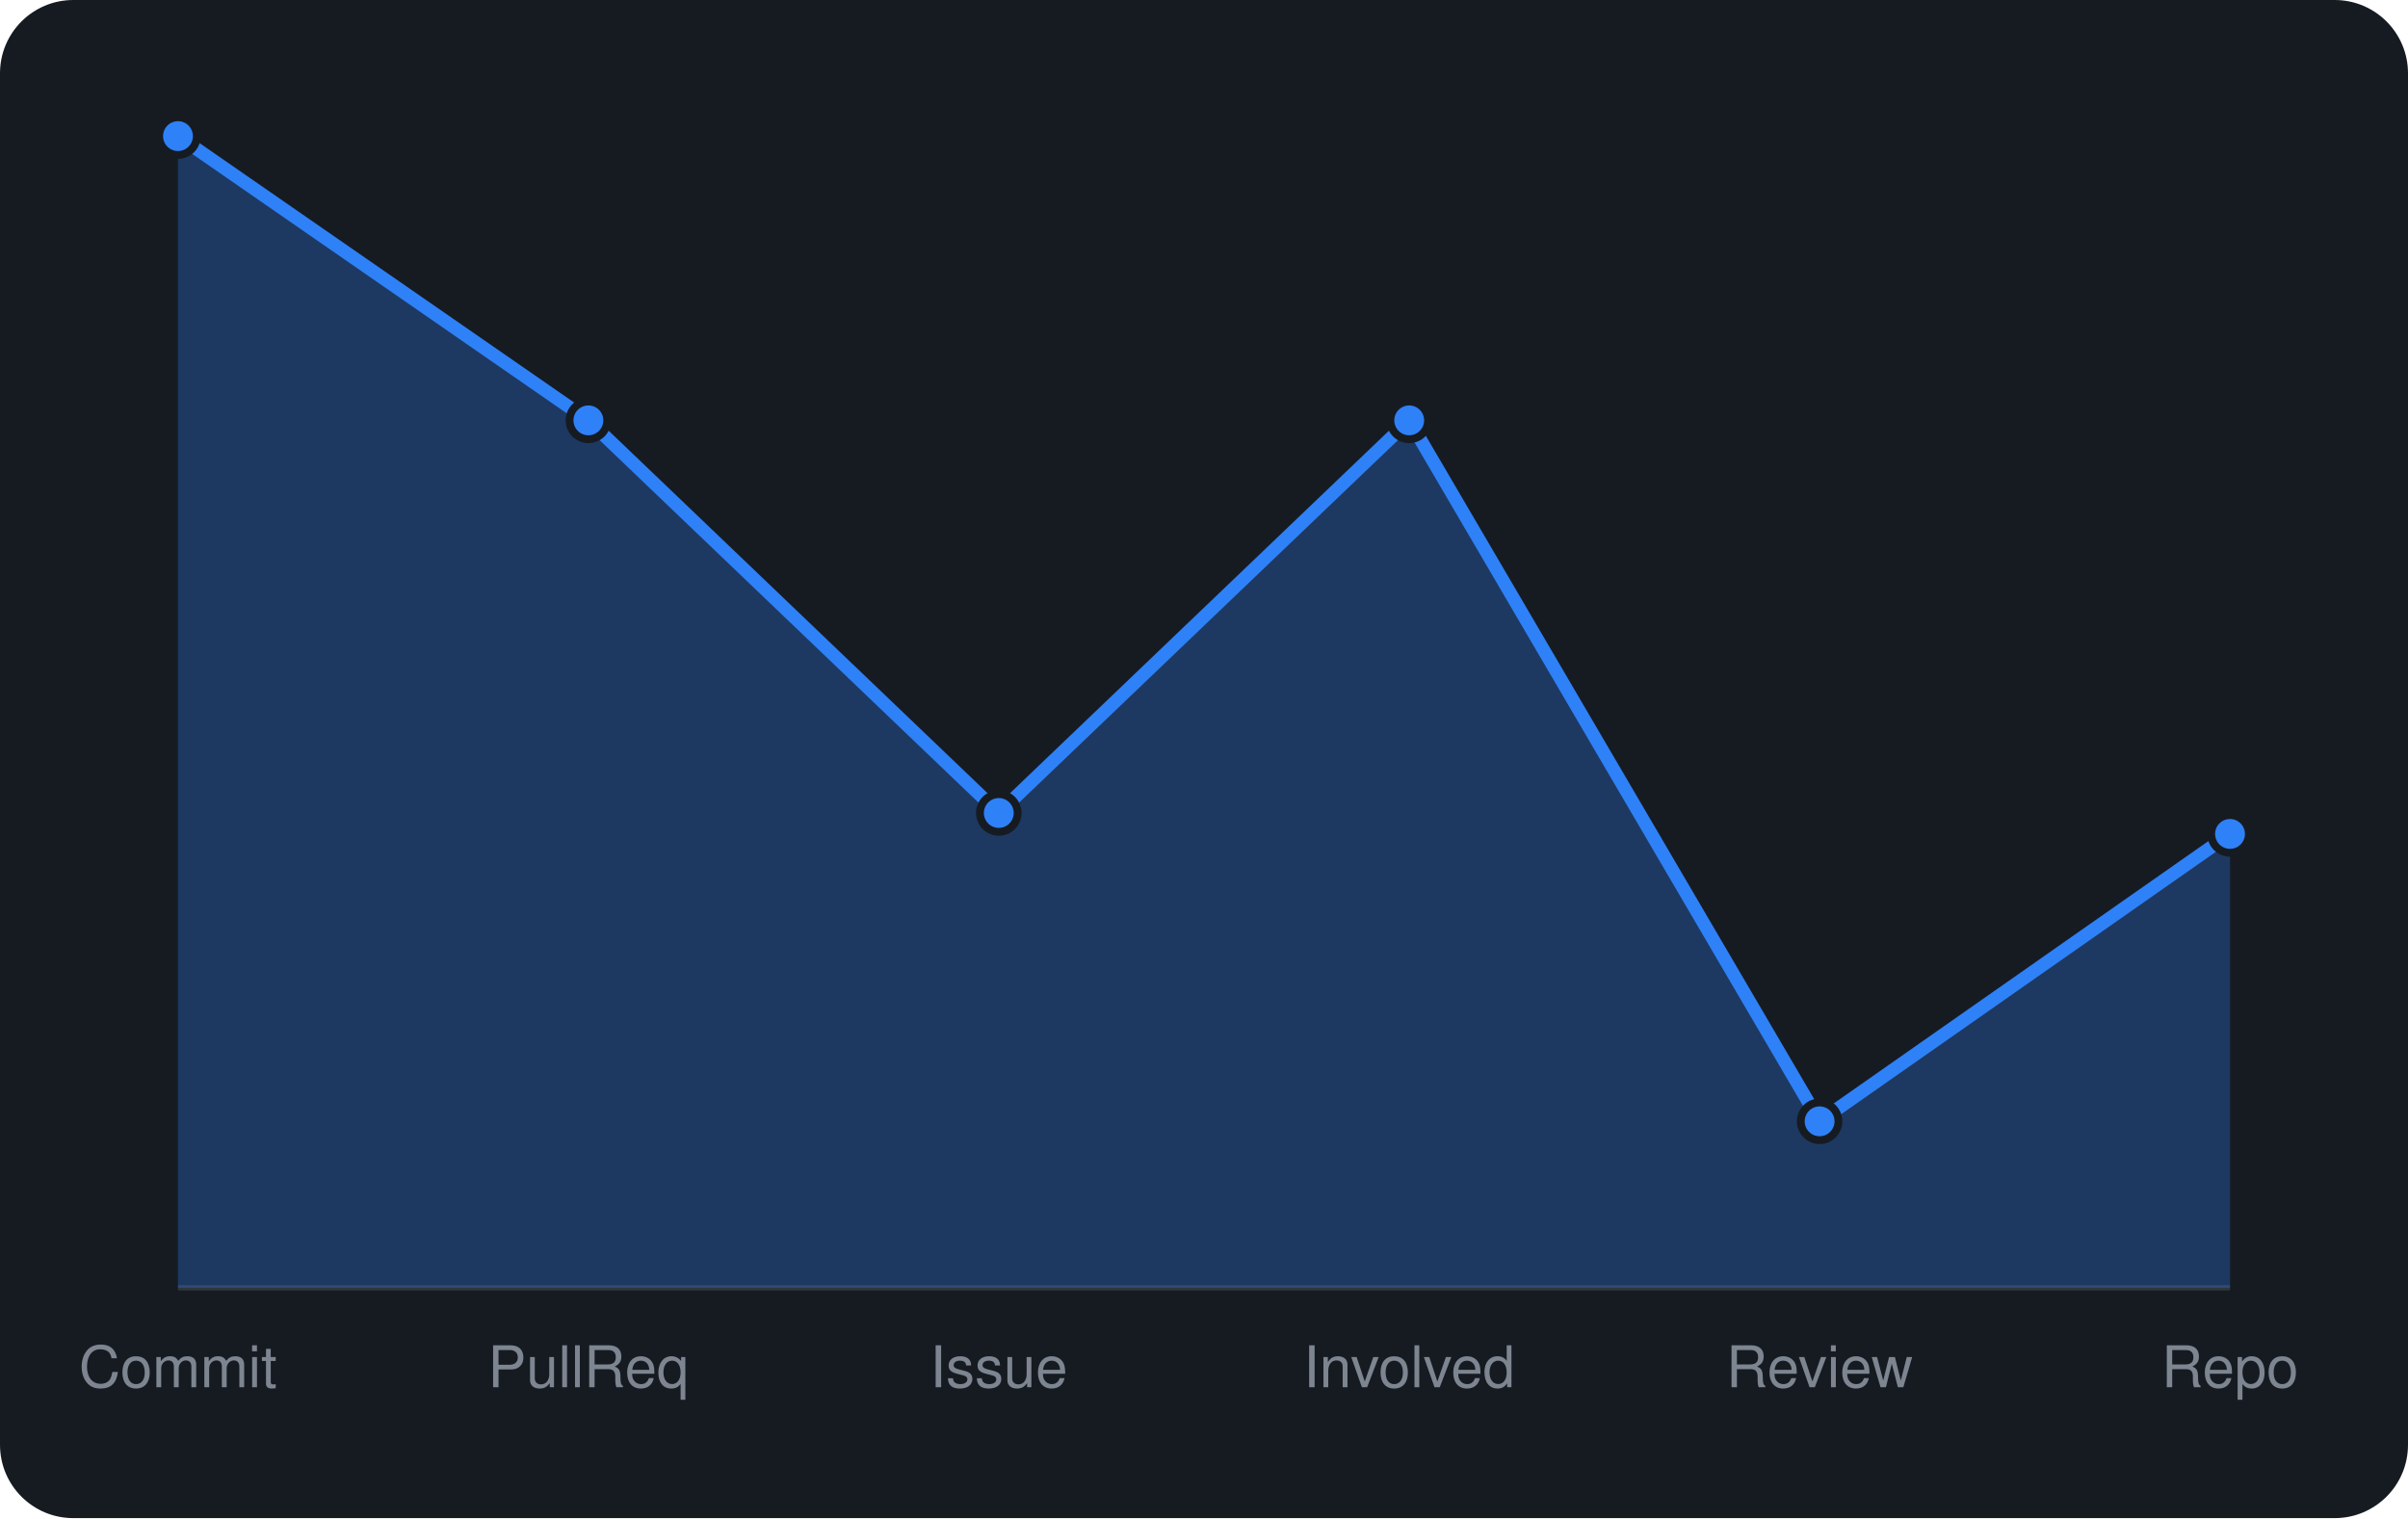
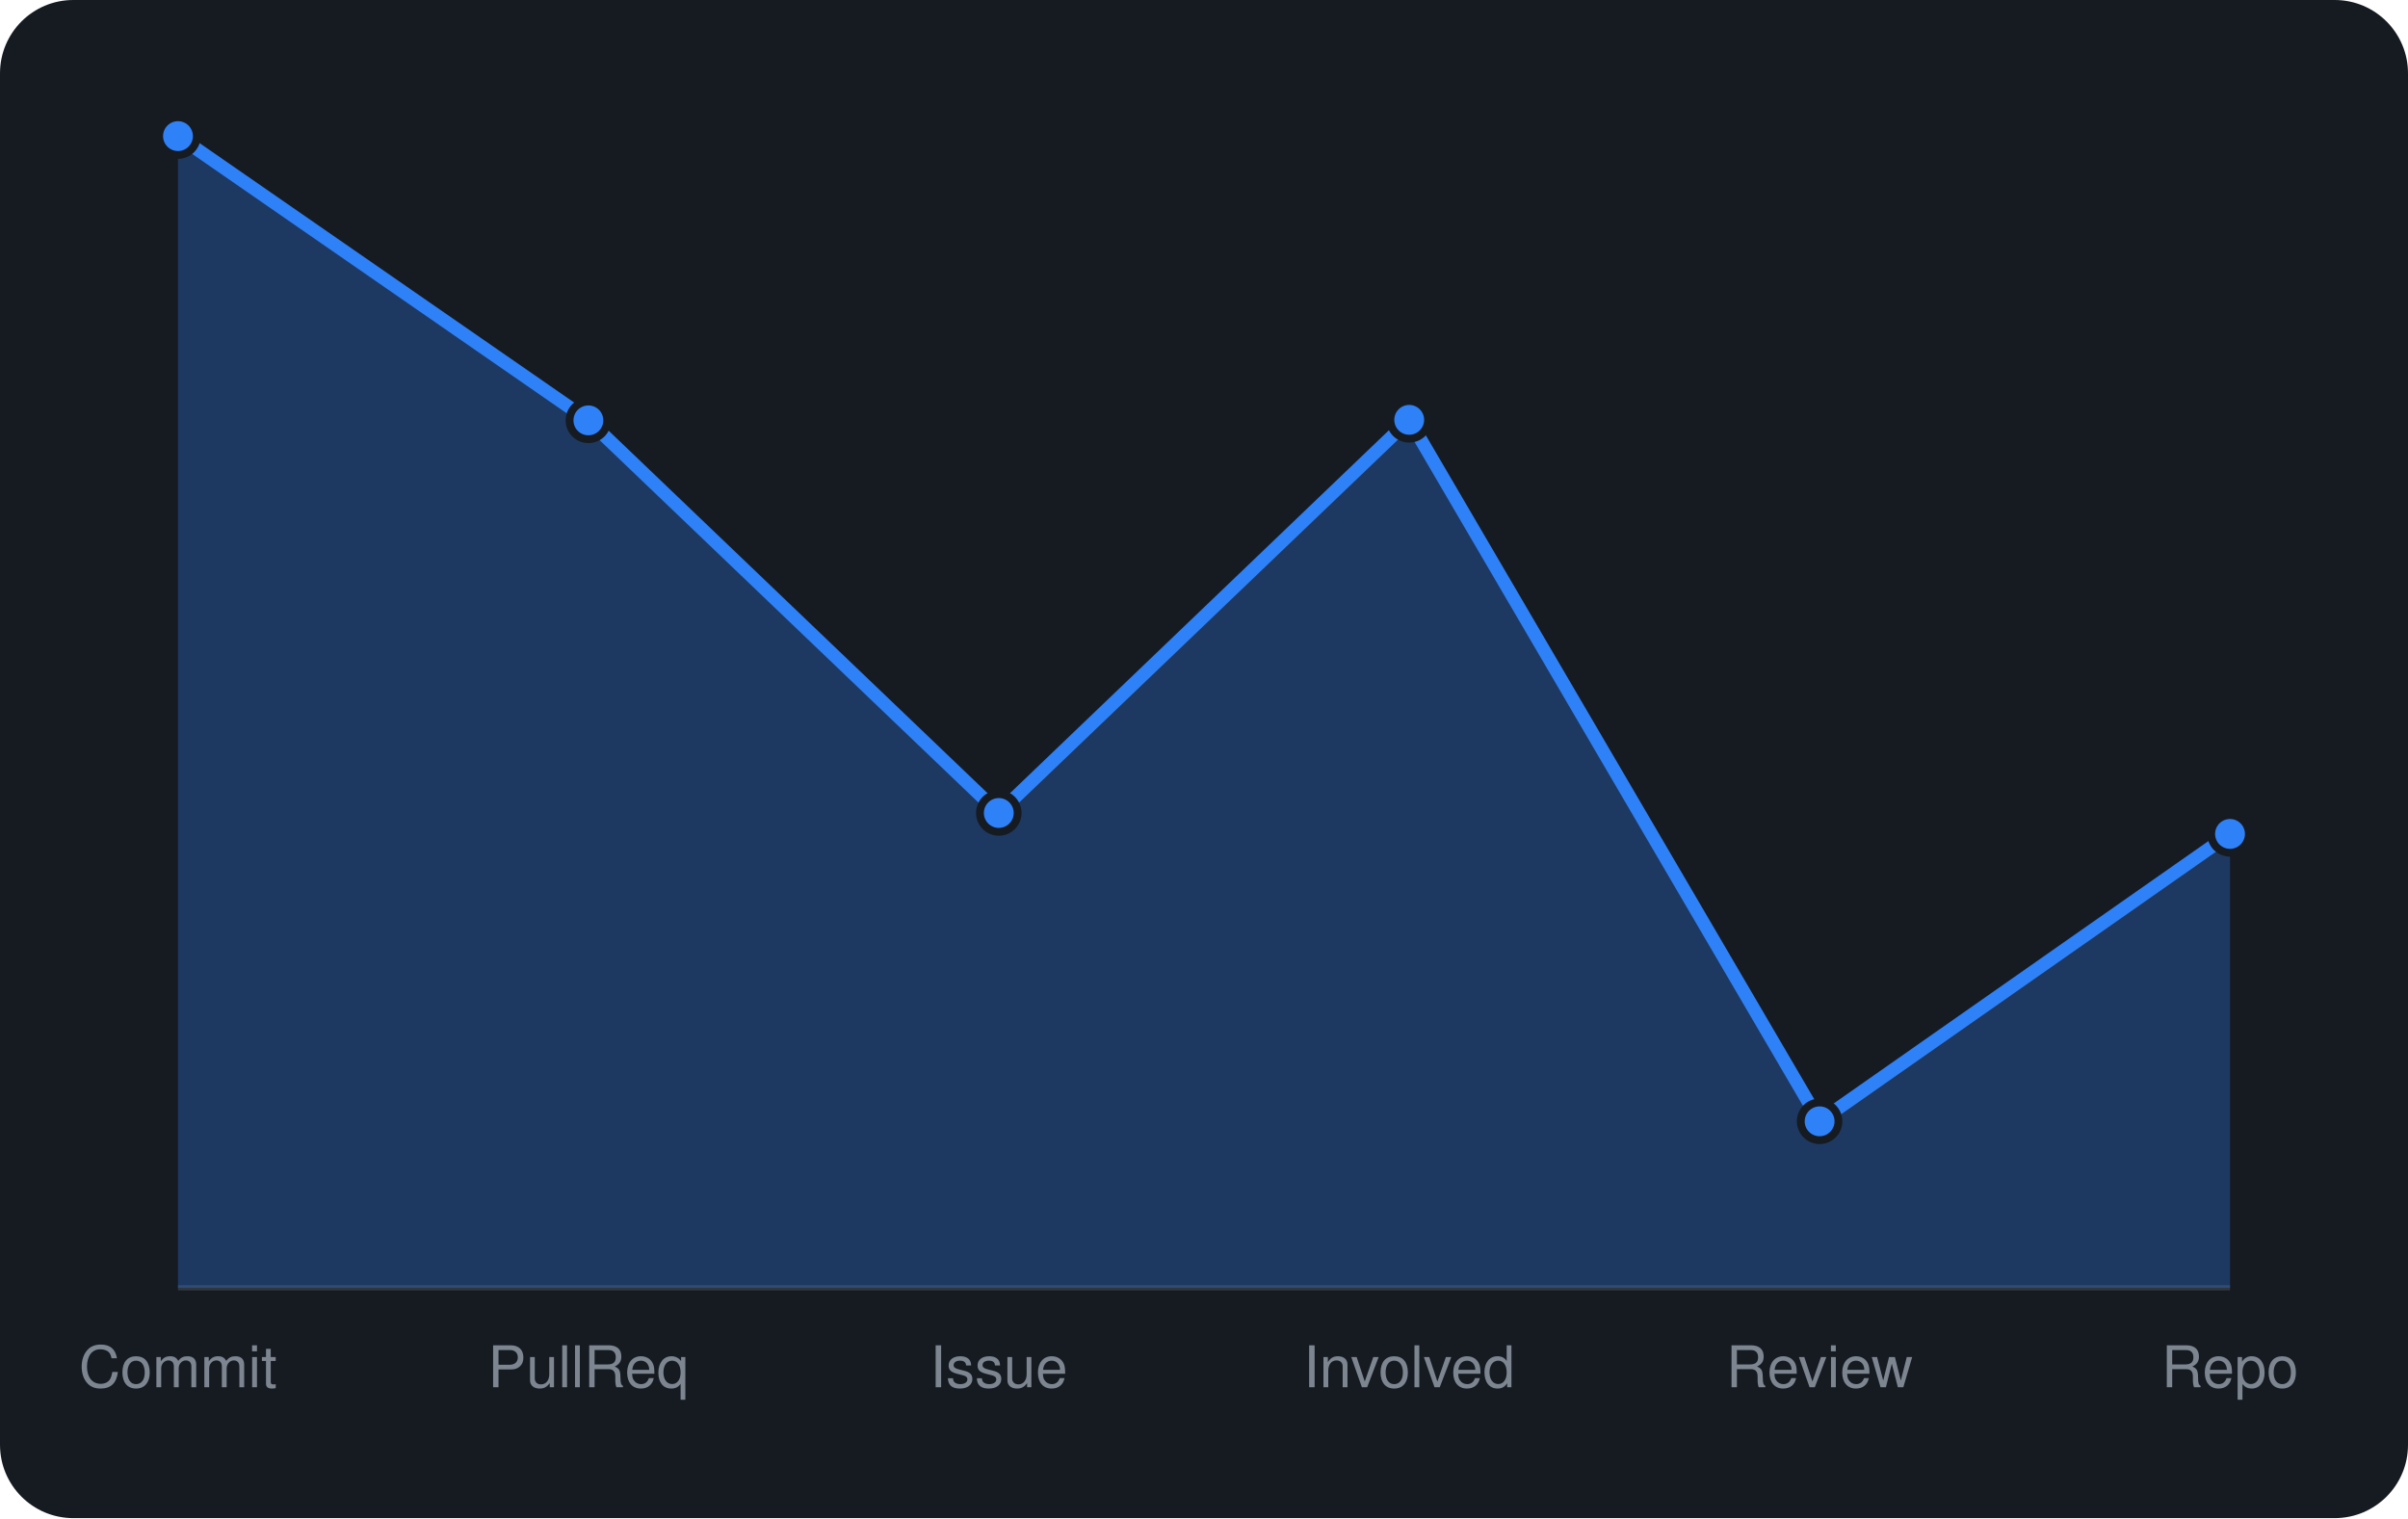
<svg xmlns="http://www.w3.org/2000/svg" viewBox="0 0 460 290" width="460" height="290" font-family="-apple-system,BlinkMacSystemFont,'Segoe UI',Helvetica,Arial,sans-serif">
  <rect width="460" height="290" rx="14" fill="#161b22" />
  <line x1="34" y1="246" x2="426" y2="246" stroke="#30363d" />
-   <path d="M34.0 246 L34.0 26.0L112.4 80.3L190.8 155.3L269.2 80.3L347.6 214.2L426.0 159.3 L426.0 246 Z" fill="rgba(47,129,247,0.3)" />
-   <path d="M34.0 26.0L112.4 80.3L190.8 155.3L269.2 80.3L347.6 214.2L426.0 159.3" fill="none" stroke="#2f81f7" stroke-width="2.5" stroke-linejoin="round" />
+   <path d="M34.0 246 L34.0 26.0L112.4 80.3L190.8 155.3L269.2 80.2L347.6 214.2L426.0 159.3 L426.0 246 Z" fill="rgba(47,129,247,0.3)" />
+   <path d="M34.0 26.0L112.4 80.3L190.8 155.3L269.2 80.2L347.6 214.2L426.0 159.3" fill="none" stroke="#2f81f7" stroke-width="2.5" stroke-linejoin="round" />
  <circle cx="34.0" cy="26.0" r="3.6" fill="#2f81f7" stroke="#161b22" stroke-width="1.5" />
  <circle cx="112.4" cy="80.3" r="3.6" fill="#2f81f7" stroke="#161b22" stroke-width="1.5" />
  <circle cx="190.8" cy="155.3" r="3.6" fill="#2f81f7" stroke="#161b22" stroke-width="1.5" />
-   <circle cx="269.2" cy="80.3" r="3.6" fill="#2f81f7" stroke="#161b22" stroke-width="1.5" />
+   <circle cx="269.2" cy="80.2" r="3.6" fill="#2f81f7" stroke="#161b22" stroke-width="1.5" />
  <circle cx="347.6" cy="214.2" r="3.6" fill="#2f81f7" stroke="#161b22" stroke-width="1.5" />
  <circle cx="426.0" cy="159.3" r="3.6" fill="#2f81f7" stroke="#161b22" stroke-width="1.5" />
  <text x="34.0" y="265" text-anchor="middle" font-size="11" fill="#7d8590">Commit</text>
  <text x="112.4" y="265" text-anchor="middle" font-size="11" fill="#7d8590">PullReq</text>
  <text x="190.8" y="265" text-anchor="middle" font-size="11" fill="#7d8590">Issue</text>
  <text x="269.2" y="265" text-anchor="middle" font-size="11" fill="#7d8590">Involved</text>
  <text x="347.6" y="265" text-anchor="middle" font-size="11" fill="#7d8590">Review</text>
  <text x="426.0" y="265" text-anchor="middle" font-size="11" fill="#7d8590">Repo</text>
</svg>
